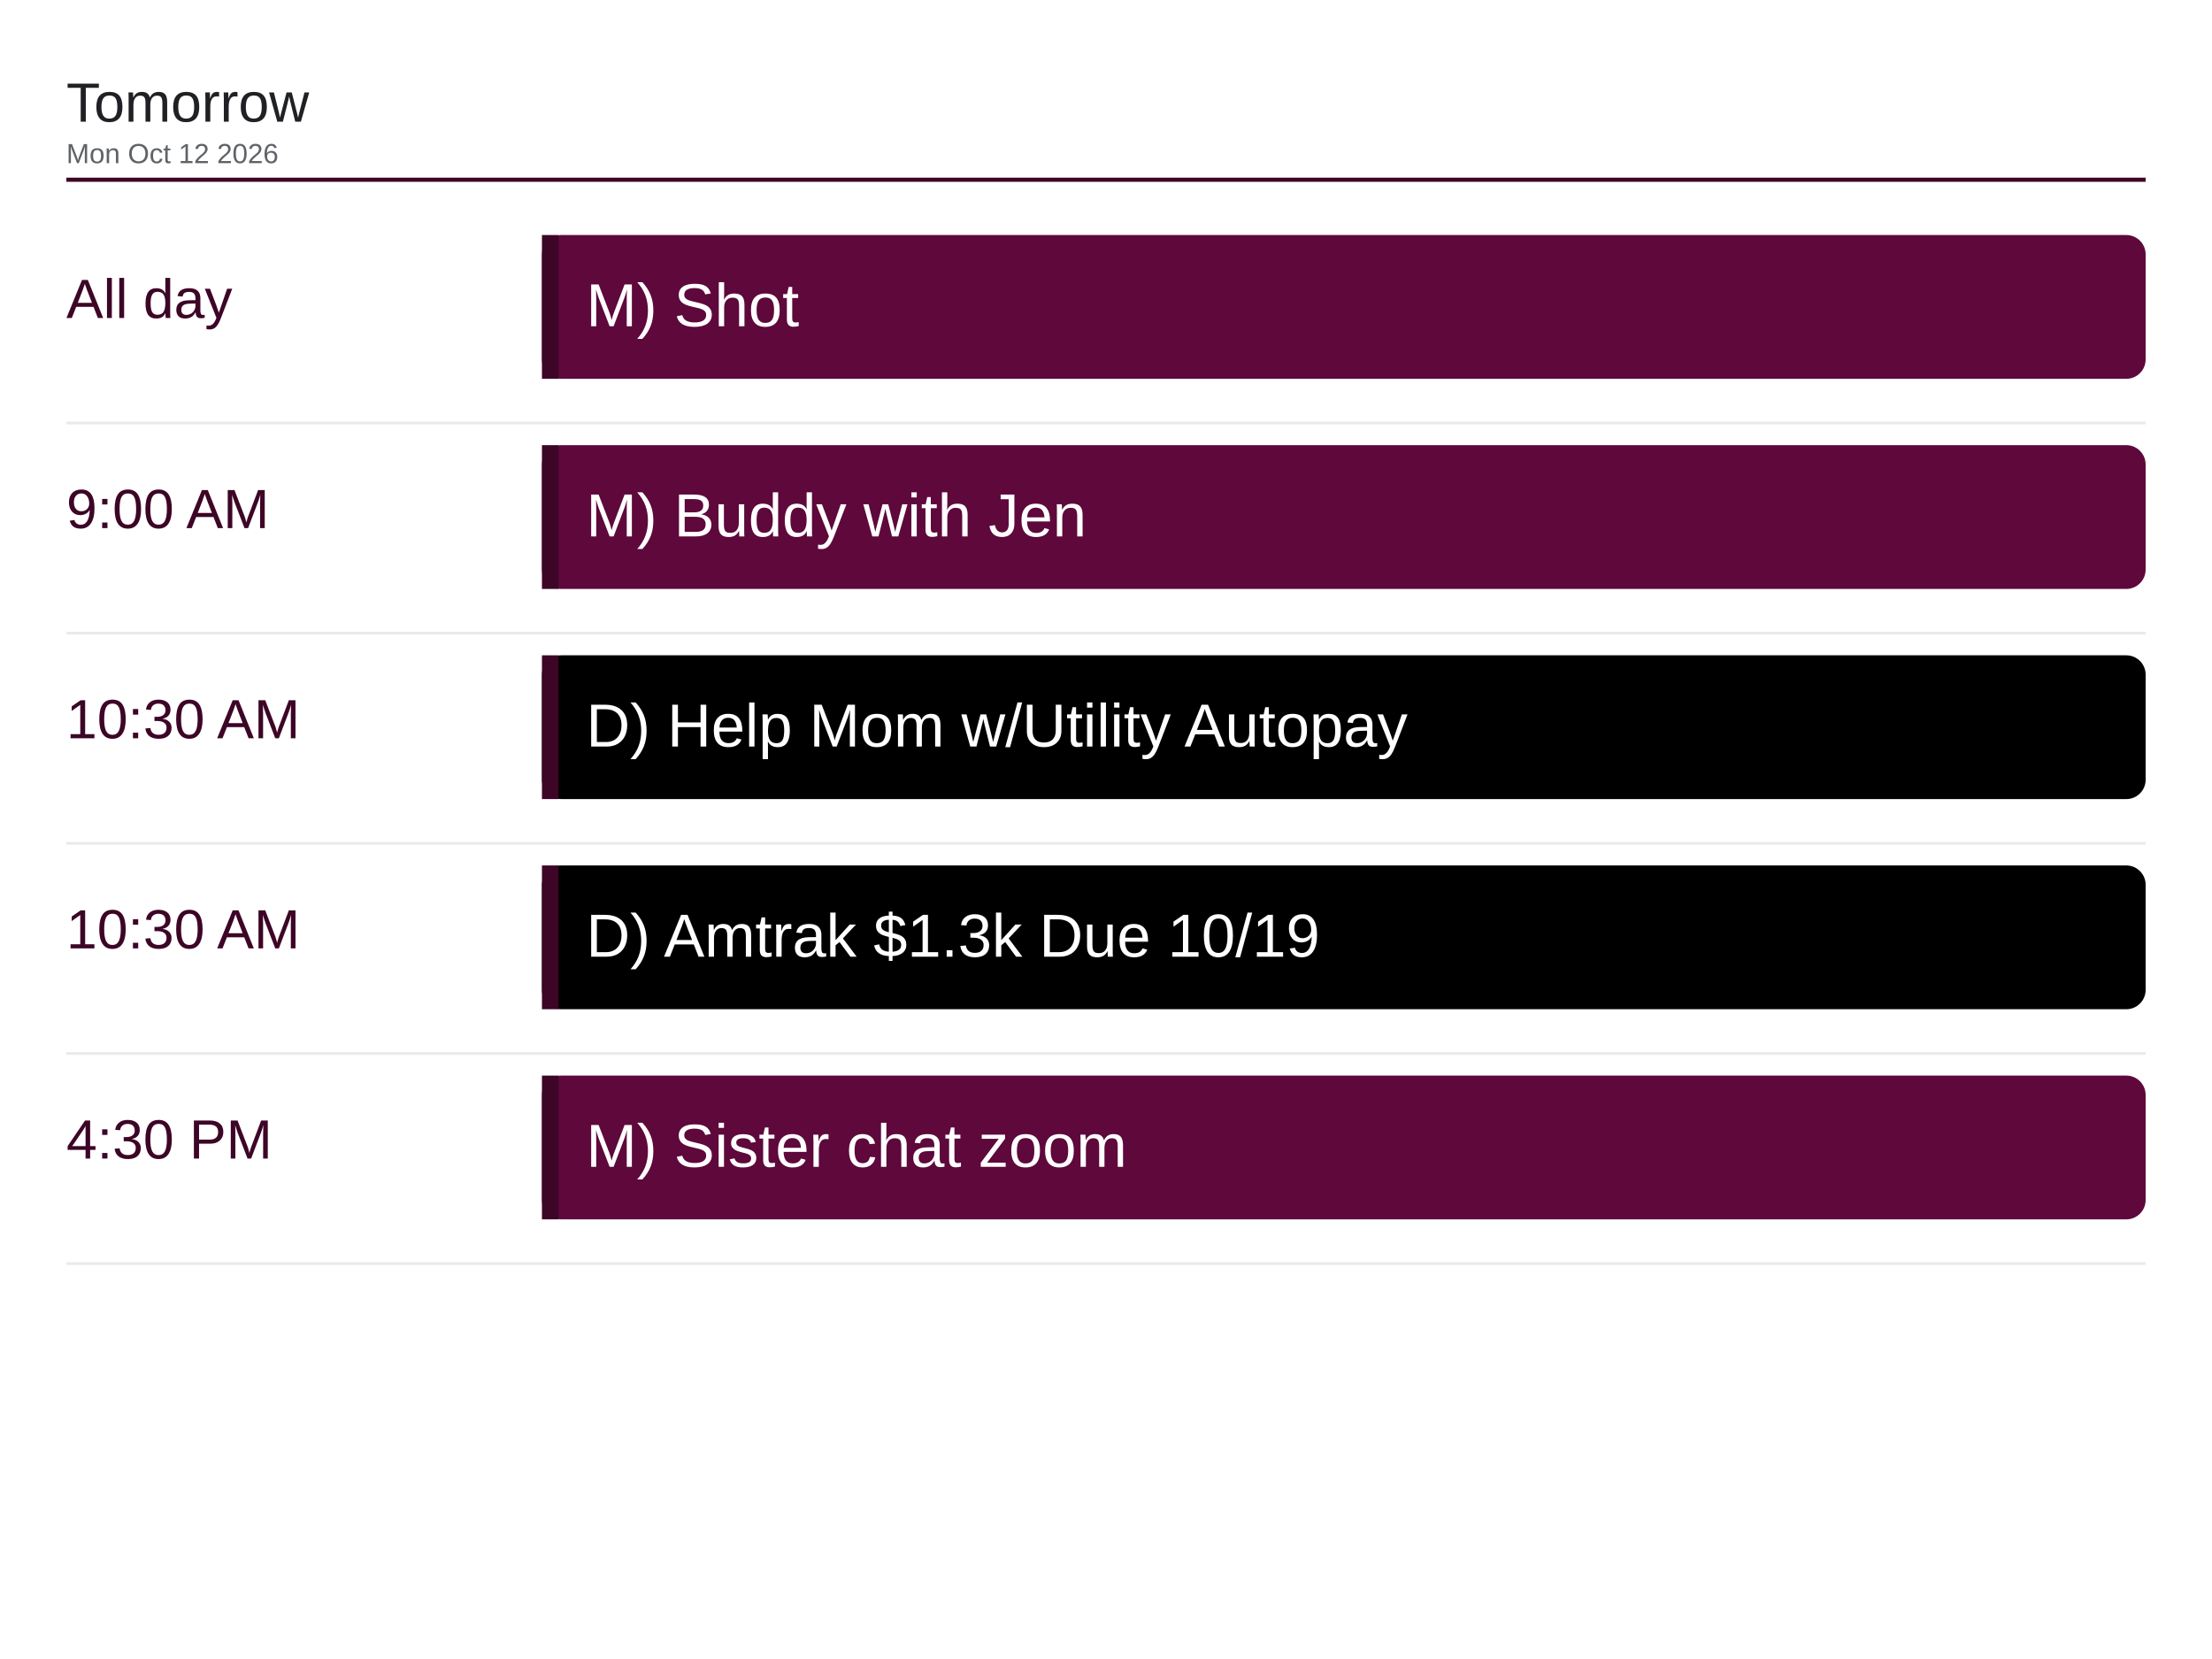
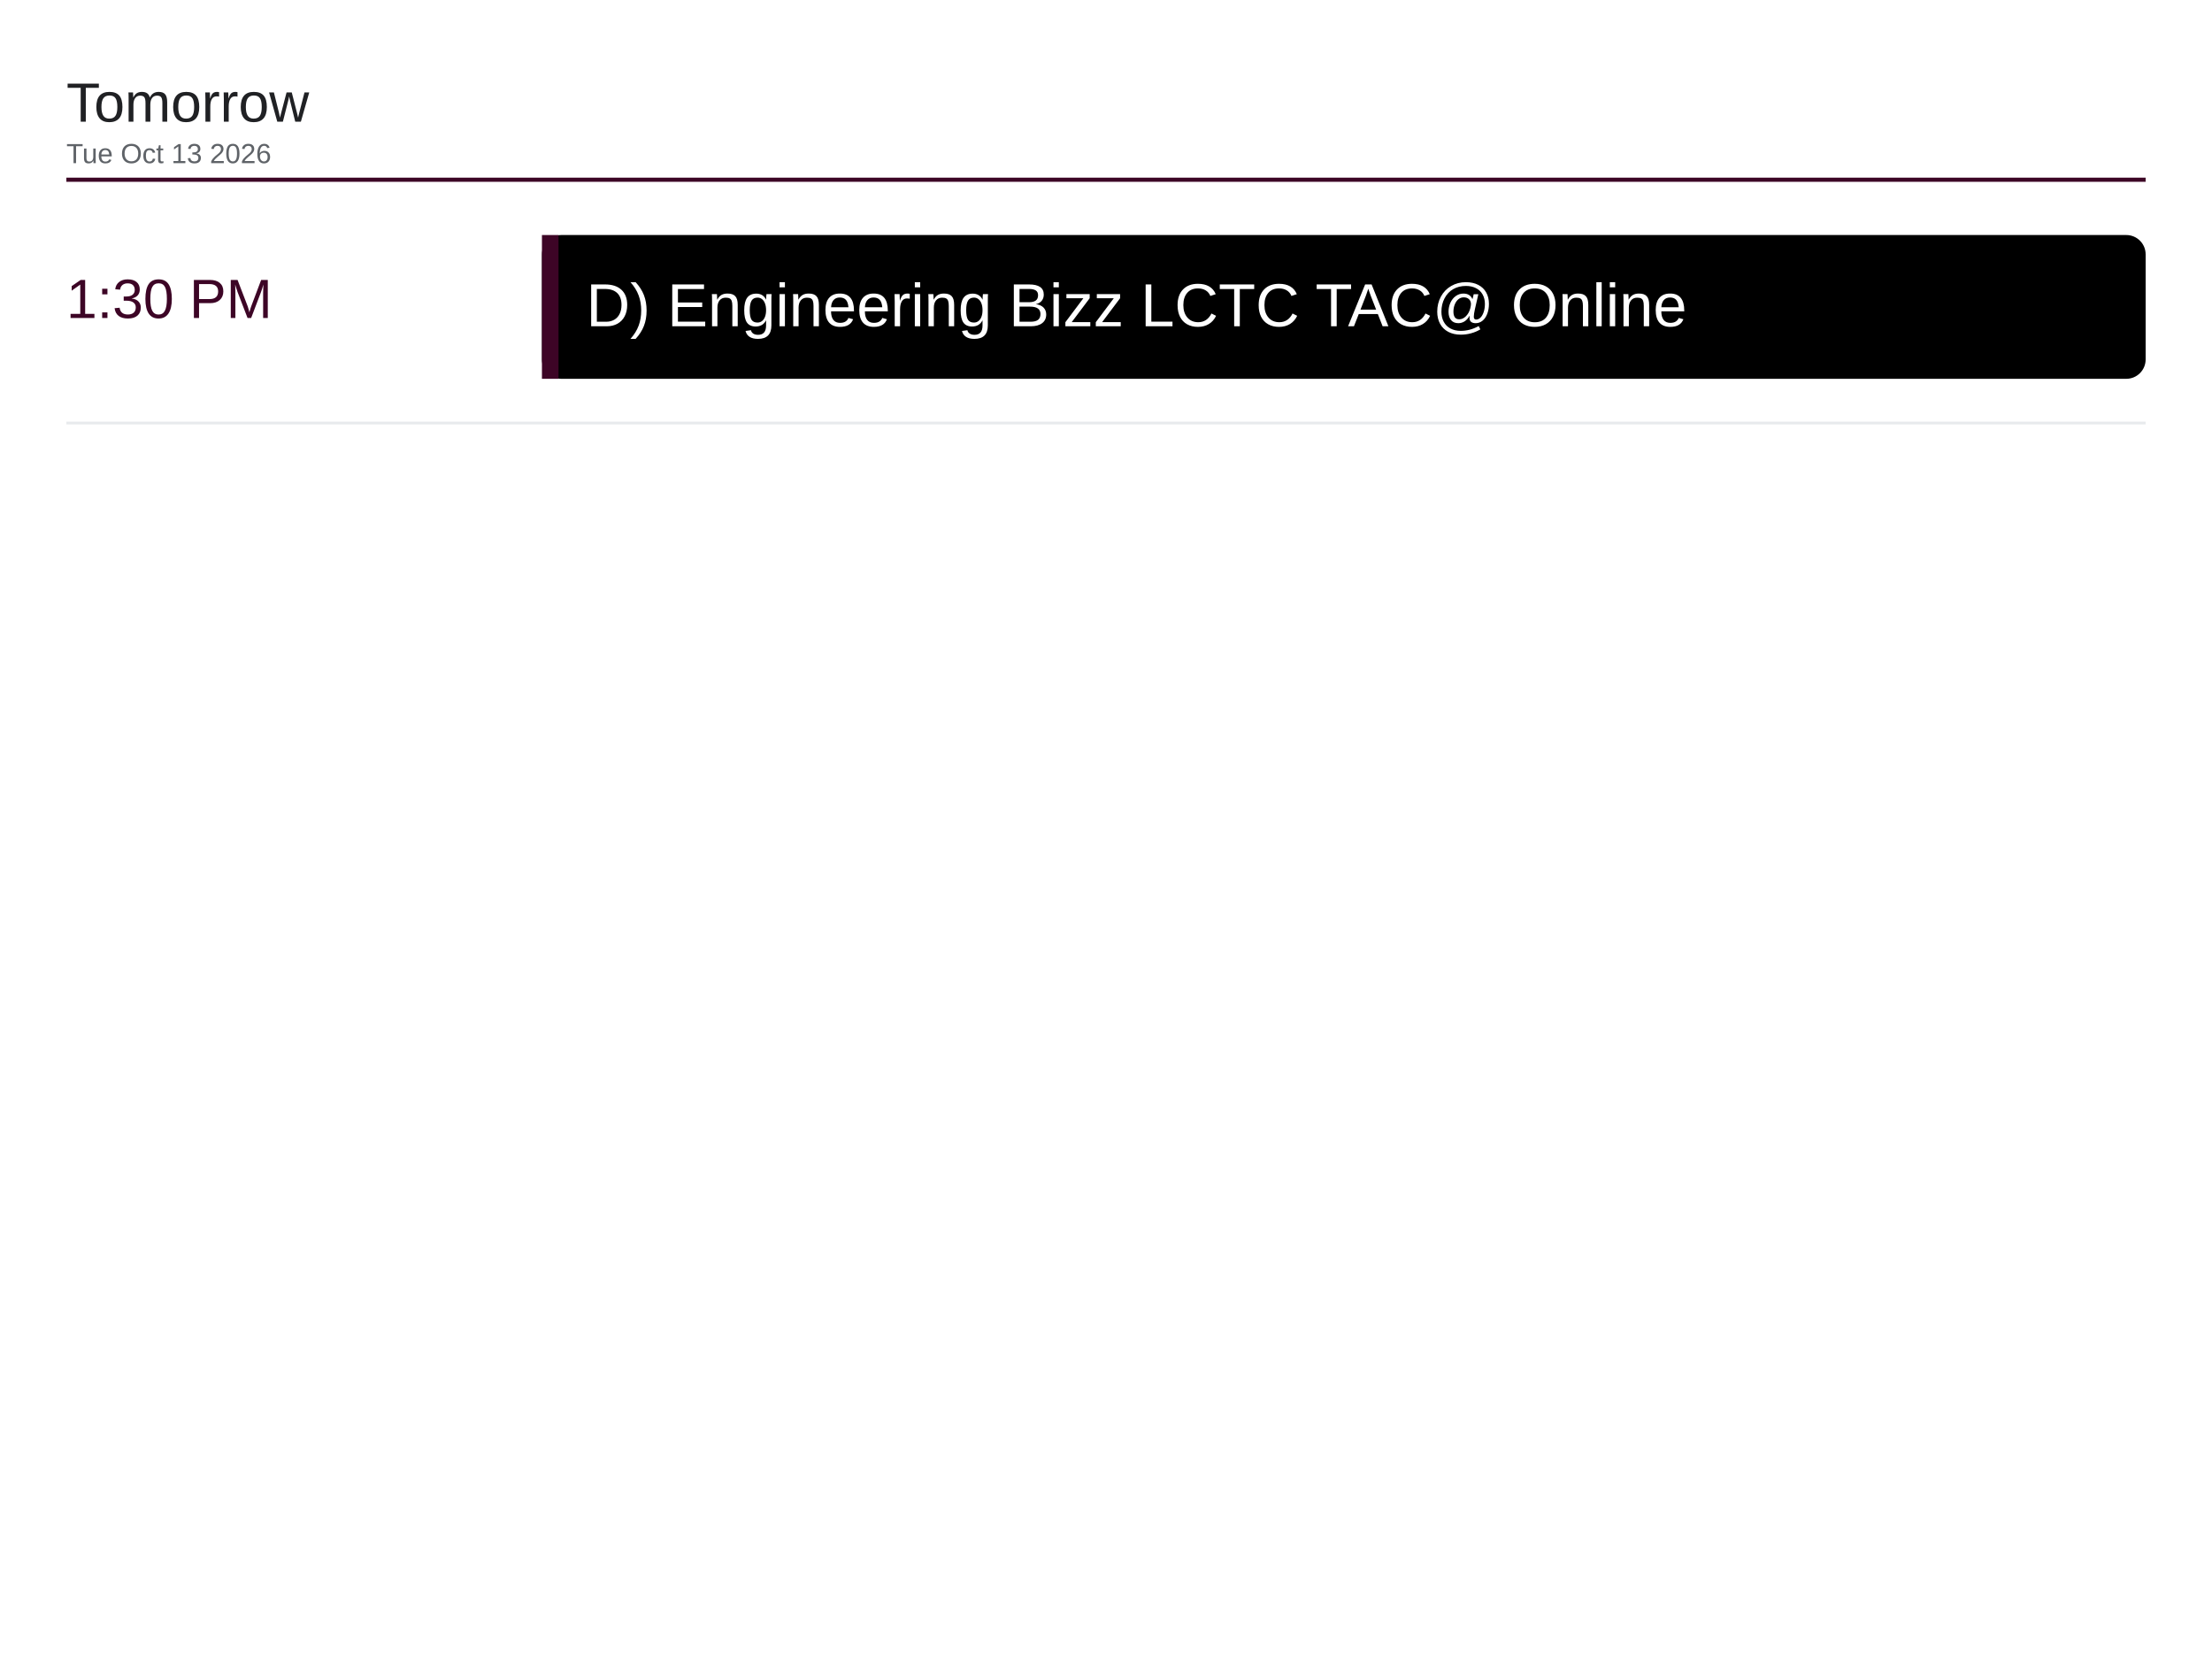
<svg xmlns="http://www.w3.org/2000/svg" viewBox="0 0 1600 1200" width="1600" height="1200">
  <rect x="0" y="0" width="1600" height="1200" fill="#ffffff" />
  <text x="48" y="88" font-family="Arial, Helvetica, sans-serif" font-size="40" font-weight="500" fill="#202124">Tomorrow</text>
-   <text x="48" y="118" font-family="Arial, Helvetica, sans-serif" font-size="20" fill="#5f6368">Mon Oct 12 2026</text>
+   <text x="48" y="118" font-family="Arial, Helvetica, sans-serif" font-size="20" fill="#5f6368">Tue Oct 13 2026</text>
  <line x1="48" y1="130" x2="1552" y2="130" stroke="#3d0526" stroke-width="3" />
-   <text x="48" y="230" font-family="Arial, Helvetica, sans-serif" font-size="40" font-weight="500" fill="#3d0526">All day</text>
-   <rect x="392" y="170" width="1160" height="104" rx="14" fill="#5e083c" />
+   <text x="48" y="230" font-family="Arial, Helvetica, sans-serif" font-size="40" font-weight="500" fill="#3d0526">1:30 PM</text>
+   <rect x="392" y="170" width="1160" height="104" rx="14" fill="#000000" />
  <rect x="392" y="170" width="12" height="104" fill="#3d0526" />
-   <text x="424" y="236" font-family="Arial, Helvetica, sans-serif" font-size="44" fill="#ffffff">M) Shot</text>
+   <text x="424" y="236" font-family="Arial, Helvetica, sans-serif" font-size="44" fill="#ffffff">D) Engineering Bizz LCTC TAC@ Online</text>
  <line x1="48" y1="306" x2="1552" y2="306" stroke="#e8eaed" stroke-width="2" />
-   <text x="48" y="382" font-family="Arial, Helvetica, sans-serif" font-size="40" font-weight="500" fill="#3d0526">9:00 AM</text>
-   <rect x="392" y="322" width="1160" height="104" rx="14" fill="#5e083c" />
-   <rect x="392" y="322" width="12" height="104" fill="#3d0526" />
-   <text x="424" y="388" font-family="Arial, Helvetica, sans-serif" font-size="44" fill="#ffffff">M) Buddy with Jen</text>
-   <line x1="48" y1="458" x2="1552" y2="458" stroke="#e8eaed" stroke-width="2" />
-   <text x="48" y="534" font-family="Arial, Helvetica, sans-serif" font-size="40" font-weight="500" fill="#3d0526">10:30 AM</text>
-   <rect x="392" y="474" width="1160" height="104" rx="14" fill="#000000" />
-   <rect x="392" y="474" width="12" height="104" fill="#3d0526" />
-   <text x="424" y="540" font-family="Arial, Helvetica, sans-serif" font-size="44" fill="#ffffff">D) Help Mom w/Utility Autopay</text>
-   <line x1="48" y1="610" x2="1552" y2="610" stroke="#e8eaed" stroke-width="2" />
-   <text x="48" y="686" font-family="Arial, Helvetica, sans-serif" font-size="40" font-weight="500" fill="#3d0526">10:30 AM</text>
-   <rect x="392" y="626" width="1160" height="104" rx="14" fill="#000000" />
-   <rect x="392" y="626" width="12" height="104" fill="#3d0526" />
-   <text x="424" y="692" font-family="Arial, Helvetica, sans-serif" font-size="44" fill="#ffffff">D) Amtrak $1.3k Due 10/19</text>
-   <line x1="48" y1="762" x2="1552" y2="762" stroke="#e8eaed" stroke-width="2" />
-   <text x="48" y="838" font-family="Arial, Helvetica, sans-serif" font-size="40" font-weight="500" fill="#3d0526">4:30 PM</text>
-   <rect x="392" y="778" width="1160" height="104" rx="14" fill="#5e083c" />
-   <rect x="392" y="778" width="12" height="104" fill="#3d0526" />
-   <text x="424" y="844" font-family="Arial, Helvetica, sans-serif" font-size="44" fill="#ffffff">M) Sister chat zoom</text>
-   <line x1="48" y1="914" x2="1552" y2="914" stroke="#e8eaed" stroke-width="2" />
</svg>
